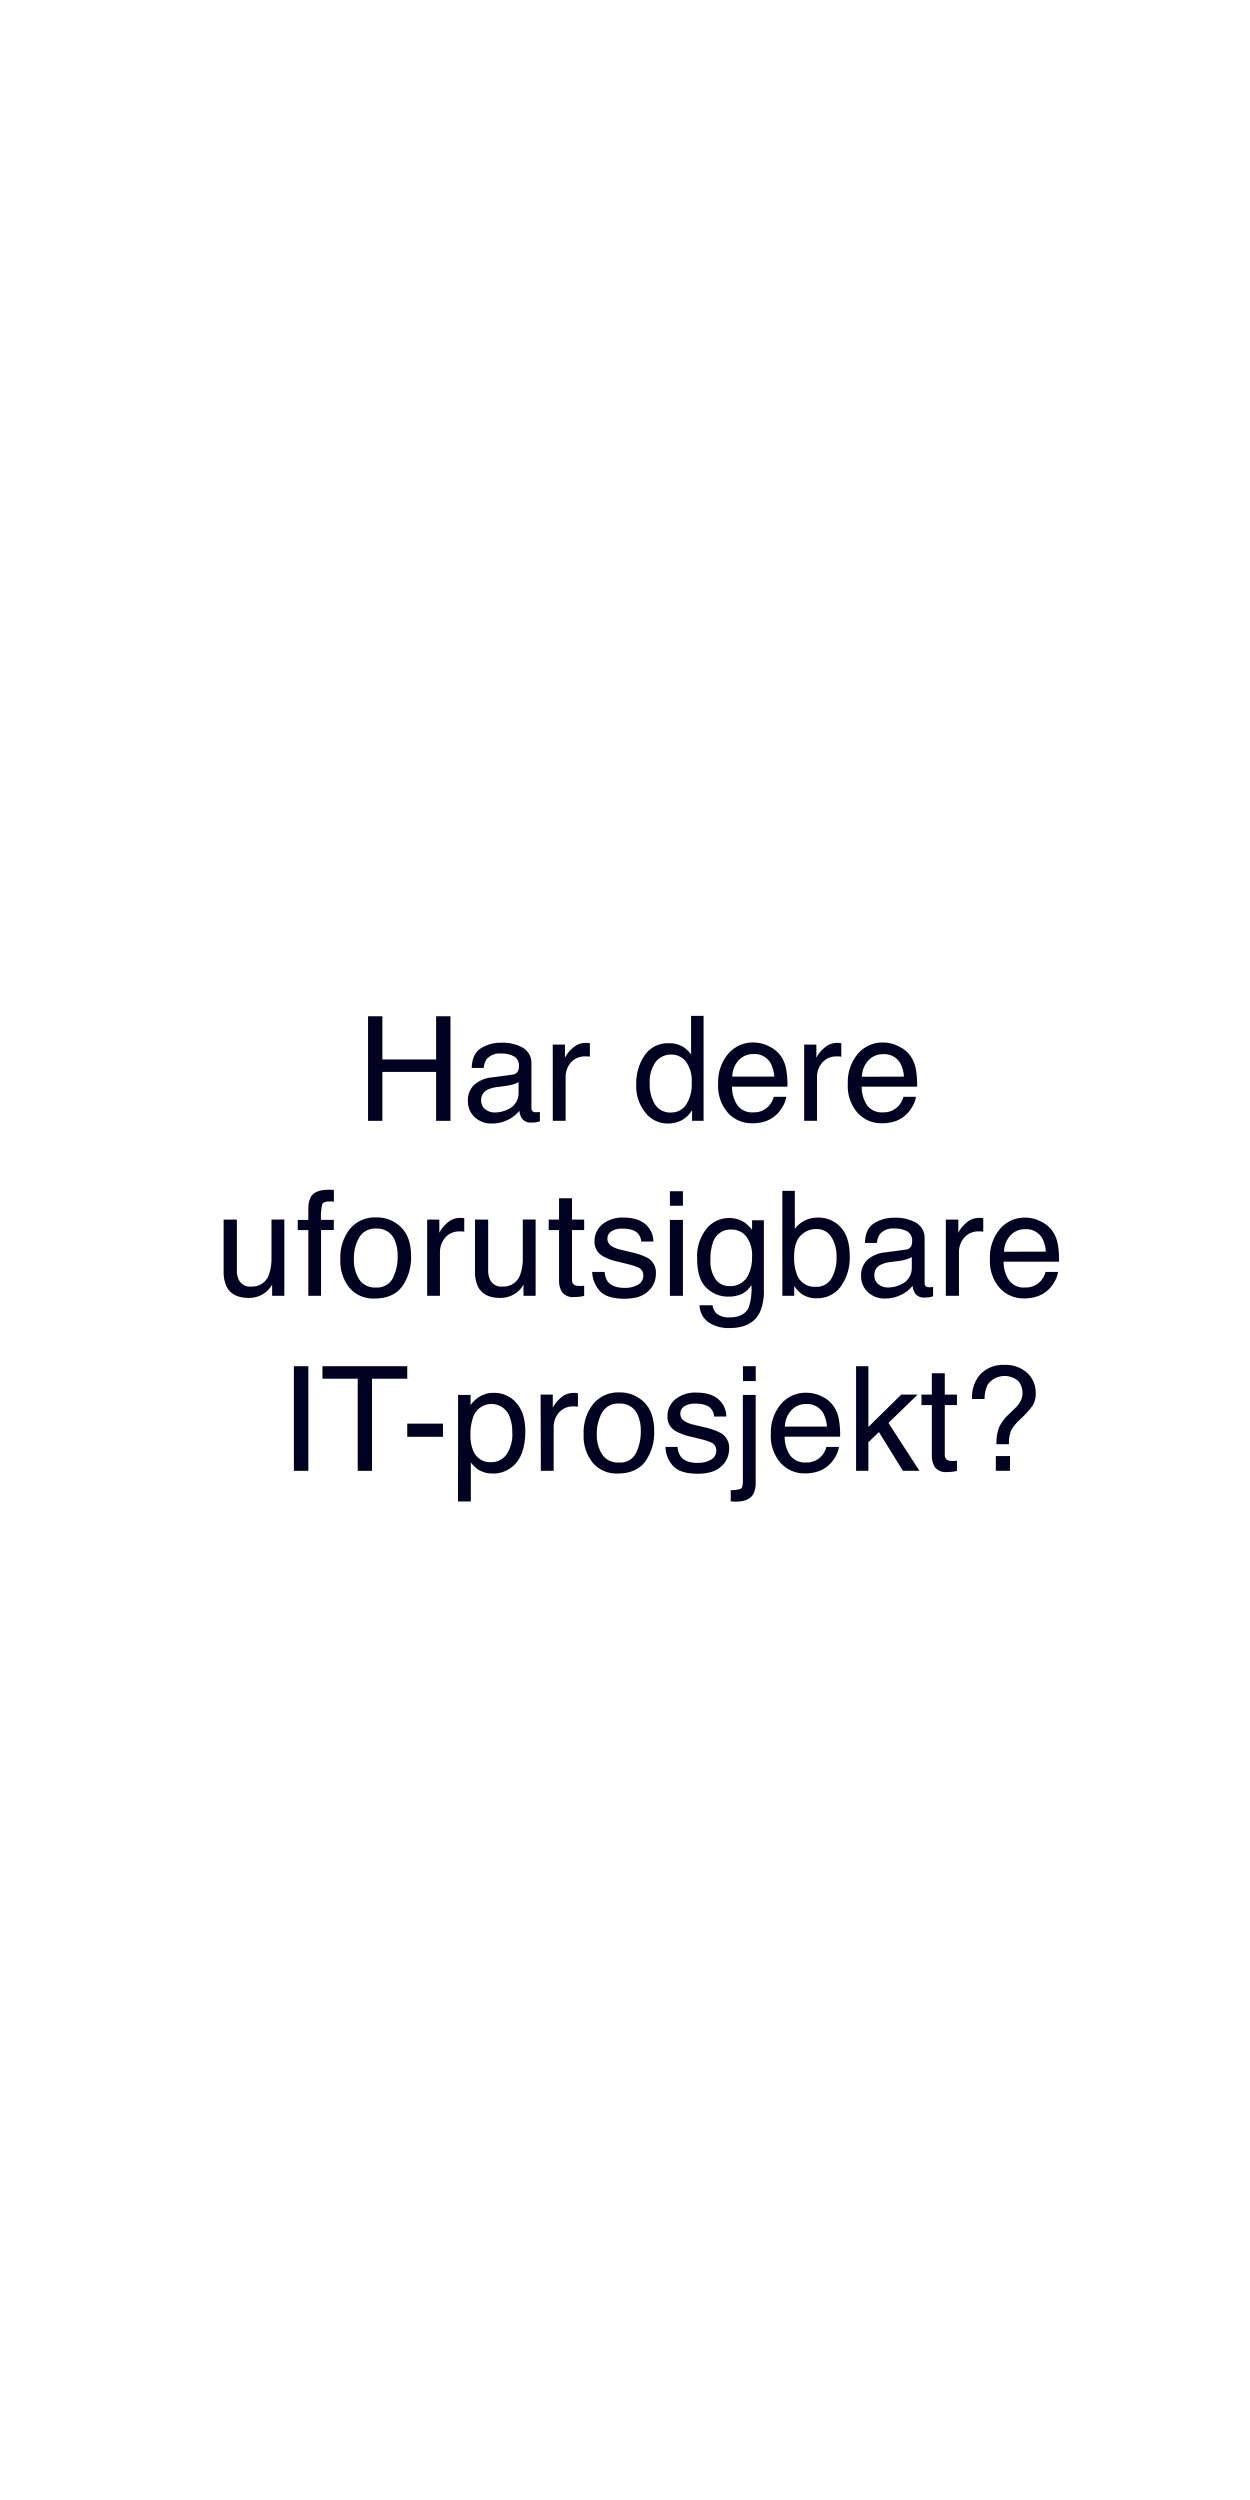
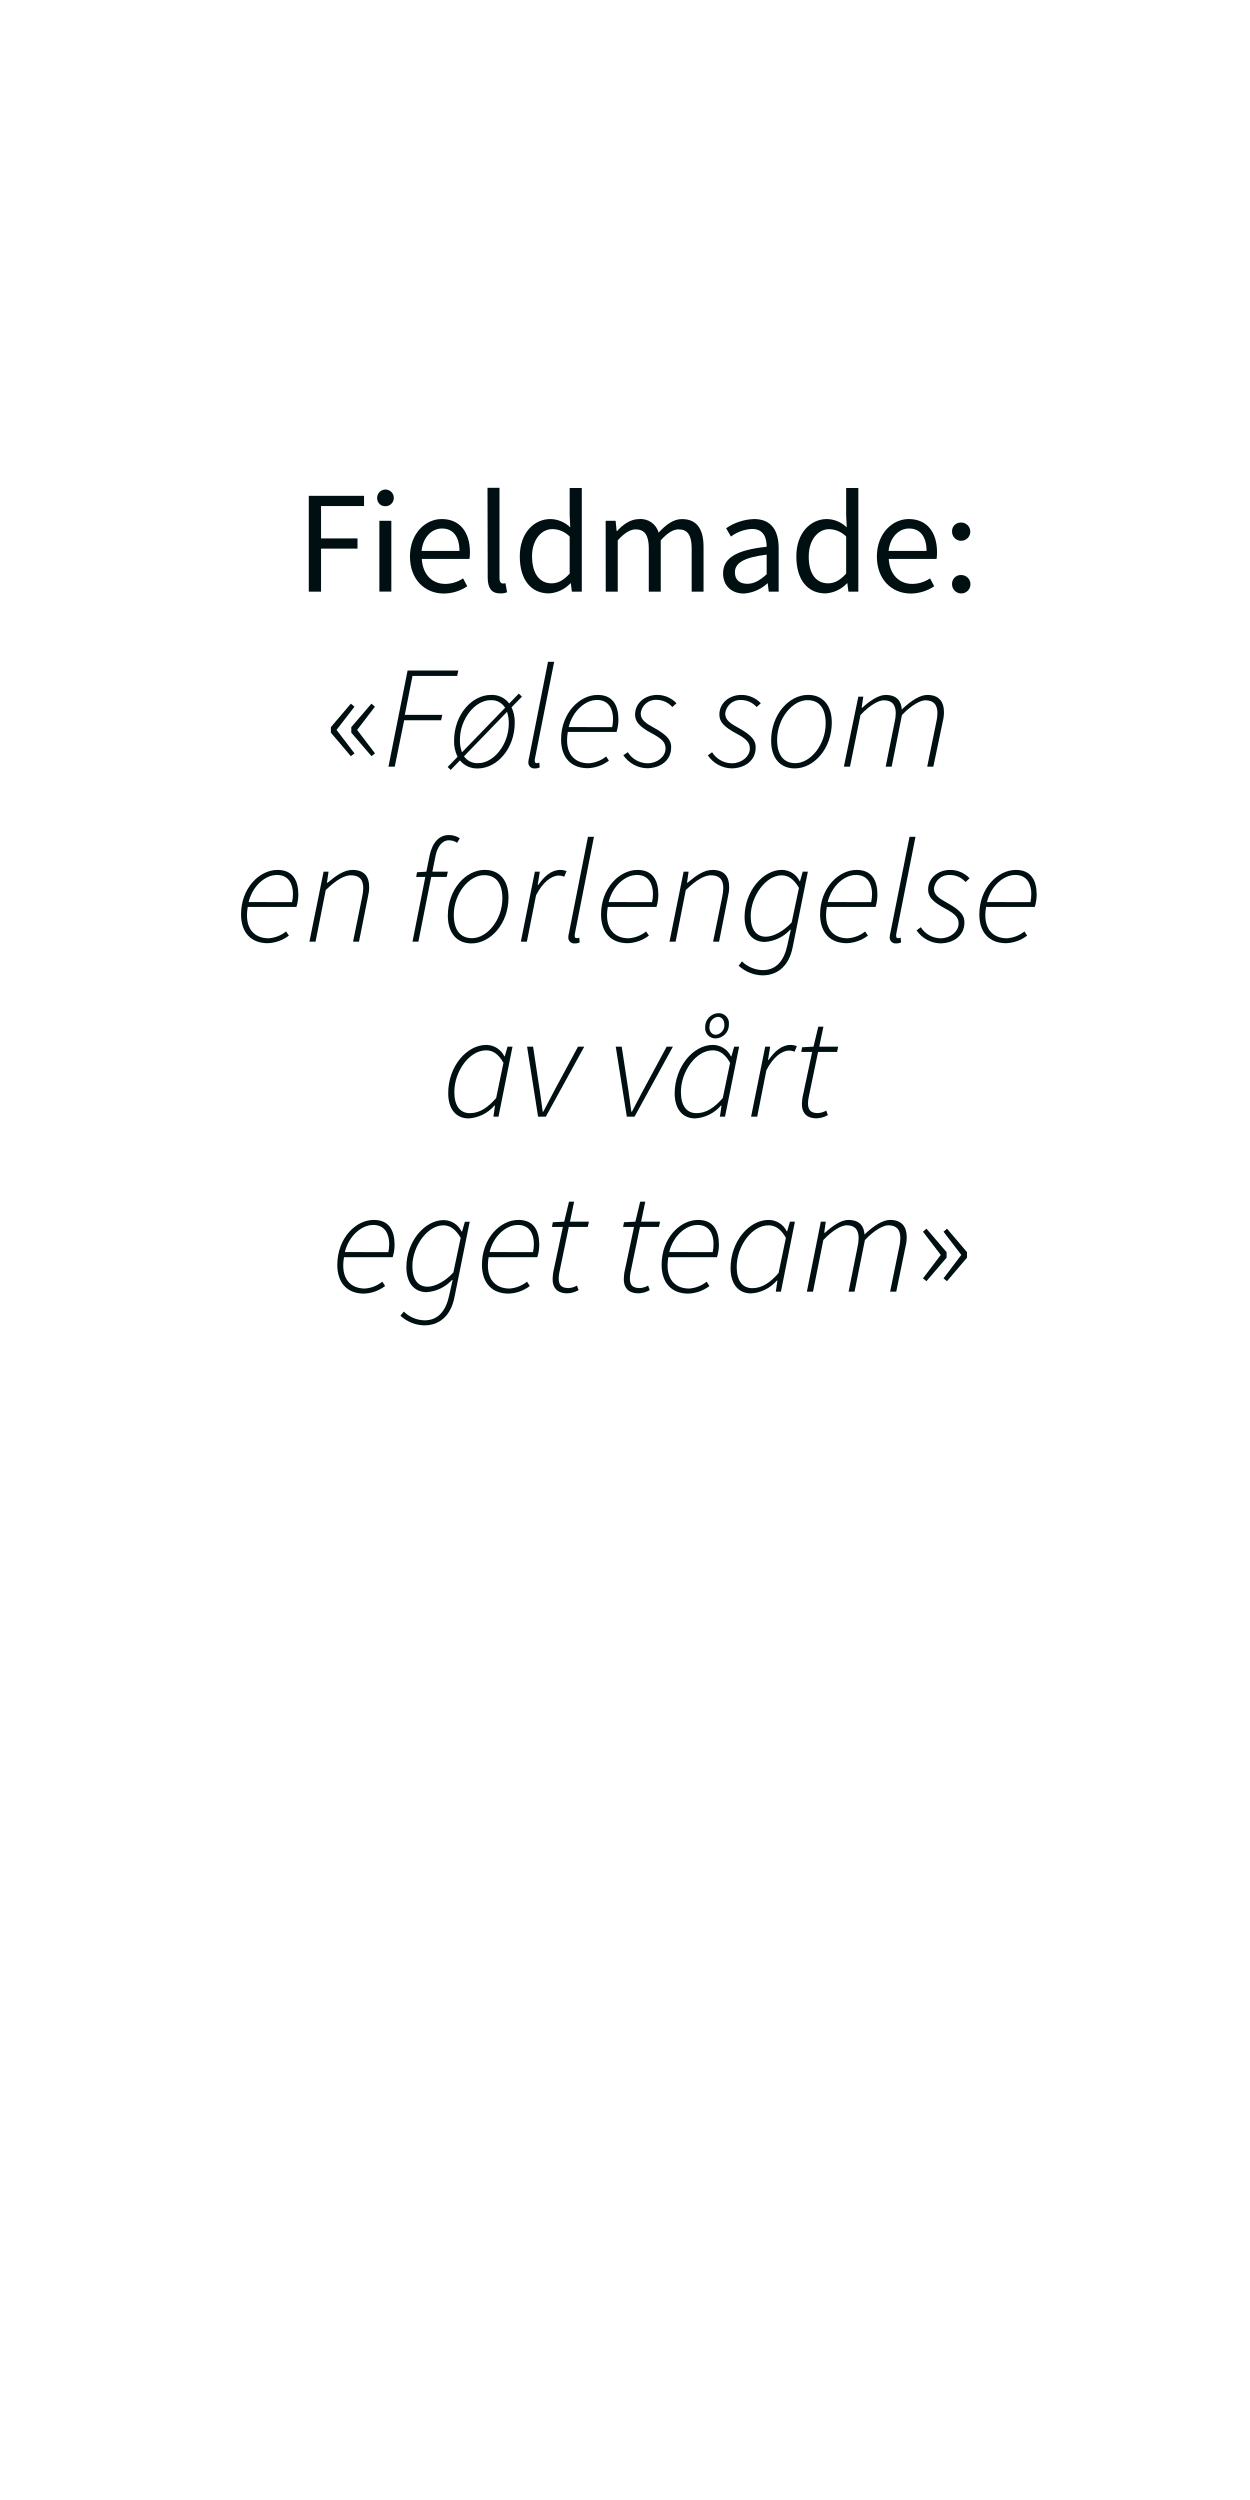
<svg xmlns="http://www.w3.org/2000/svg" id="Layer_1" data-name="Layer 1" viewBox="0 0 300 600">
  <defs>
-     <style>.cls-1{fill:#010121;}</style>
+     <style>.cls-1{fill:#001012;}</style>
  </defs>
-   <path class="cls-1" d="M88.33,243.9h3.44v10.37h12.9V243.9h3.44V269h-3.44V257.26H91.77V269H88.33Z" />
-   <path class="cls-1" d="M122.92,257.92a1.66,1.66,0,0,0,1.42-.88,2.7,2.7,0,0,0,.21-1.19,2.53,2.53,0,0,0-1.12-2.29,6,6,0,0,0-3.2-.71,4.05,4.05,0,0,0-3.41,1.31,4.2,4.2,0,0,0-.73,2.14h-2.88q.09-3.39,2.2-4.72a9,9,0,0,1,4.89-1.33,9.94,9.94,0,0,1,5.24,1.23,4.19,4.19,0,0,1,2,3.83v10.55a1.37,1.37,0,0,0,.19.77,1,1,0,0,0,.83.29l.46,0c.17,0,.36,0,.55-.08v2.28a8.81,8.81,0,0,1-1.09.25,7.17,7.17,0,0,1-1,.05,2.53,2.53,0,0,1-2.31-1.12,4.54,4.54,0,0,1-.53-1.7,7.67,7.67,0,0,1-2.7,2.14,8.37,8.37,0,0,1-3.88.91,5.79,5.79,0,0,1-4.16-1.55,5.15,5.15,0,0,1-1.61-3.87,5,5,0,0,1,1.59-3.94,7.54,7.54,0,0,1,4.17-1.72Zm-6.47,8.31a3.53,3.53,0,0,0,2.3.77,7.08,7.08,0,0,0,3.15-.75,4.22,4.22,0,0,0,2.56-4.08V259.7a5.32,5.32,0,0,1-1.45.6,12.41,12.41,0,0,1-1.74.34l-1.86.24a7.19,7.19,0,0,0-2.51.7,2.72,2.72,0,0,0-1.43,2.56A2.52,2.52,0,0,0,116.45,266.23Z" />
-   <path class="cls-1" d="M132.66,250.7h2.93v3.16a6.84,6.84,0,0,1,1.76-2.25,4.56,4.56,0,0,1,3.23-1.32h.29l.7.07v3.25a3.44,3.44,0,0,0-.51-.07l-.5,0A4.38,4.38,0,0,0,137,255a5.23,5.23,0,0,0-1.25,3.44V269h-3.08Z" />
-   <path class="cls-1" d="M164,251.26a8,8,0,0,1,1.86,1.8v-9.25h3V269h-2.77v-2.55a6.65,6.65,0,0,1-2.54,2.45,7.25,7.25,0,0,1-3.35.75,6.79,6.79,0,0,1-5.28-2.57,10.09,10.09,0,0,1-2.23-6.85,11.92,11.92,0,0,1,2-6.93,6.68,6.68,0,0,1,5.82-2.93A6.47,6.47,0,0,1,164,251.26ZM157.15,265a4.32,4.32,0,0,0,4,2,4.2,4.2,0,0,0,3.49-1.84,8.73,8.73,0,0,0,1.37-5.27,7.83,7.83,0,0,0-1.41-5.14,4.4,4.4,0,0,0-3.49-1.66,4.61,4.61,0,0,0-3.75,1.77,8.17,8.17,0,0,0-1.43,5.23A9.07,9.07,0,0,0,157.15,265Z" />
-   <path class="cls-1" d="M184.73,251.2a7,7,0,0,1,2.77,2.37,8.14,8.14,0,0,1,1.22,3.23,21.38,21.38,0,0,1,.27,4H175.68a8,8,0,0,0,1.3,4.48,4.36,4.36,0,0,0,3.79,1.69,4.84,4.84,0,0,0,3.81-1.6,5.38,5.38,0,0,0,1.13-2.14h3a6.34,6.34,0,0,1-.8,2.24,7.84,7.84,0,0,1-1.51,2,7.07,7.07,0,0,1-3.44,1.85,10.5,10.5,0,0,1-2.49.27,7.62,7.62,0,0,1-5.76-2.49,9.73,9.73,0,0,1-2.36-7,10.53,10.53,0,0,1,2.38-7.16,7.8,7.8,0,0,1,6.21-2.75A8.24,8.24,0,0,1,184.73,251.2Zm1.1,7.19a8,8,0,0,0-.86-3.2,4.44,4.44,0,0,0-4.19-2.22,4.63,4.63,0,0,0-3.53,1.53,5.8,5.8,0,0,0-1.5,3.89Z" />
-   <path class="cls-1" d="M193,250.7h2.93v3.16a6.7,6.7,0,0,1,1.76-2.25,4.56,4.56,0,0,1,3.23-1.32h.29l.7.07v3.25a3.44,3.44,0,0,0-.51-.07l-.5,0a4.38,4.38,0,0,0-3.57,1.5,5.17,5.17,0,0,0-1.25,3.44V269H193Z" />
-   <path class="cls-1" d="M215.85,251.2a7,7,0,0,1,2.77,2.37,8.14,8.14,0,0,1,1.22,3.23,21.38,21.38,0,0,1,.27,4H206.8a8,8,0,0,0,1.3,4.48,4.36,4.36,0,0,0,3.79,1.69,4.84,4.84,0,0,0,3.81-1.6,5.38,5.38,0,0,0,1.13-2.14h3a6.34,6.34,0,0,1-.8,2.24,7.84,7.84,0,0,1-1.51,2,7.07,7.07,0,0,1-3.44,1.85,10.44,10.44,0,0,1-2.49.27,7.64,7.64,0,0,1-5.76-2.49,9.73,9.73,0,0,1-2.36-7,10.53,10.53,0,0,1,2.38-7.16,7.8,7.8,0,0,1,6.21-2.75A8.24,8.24,0,0,1,215.85,251.2Zm1.1,7.19a8,8,0,0,0-.86-3.2A4.44,4.44,0,0,0,211.9,253a4.6,4.6,0,0,0-3.52,1.53,5.76,5.76,0,0,0-1.51,3.89Z" />
-   <path class="cls-1" d="M56.85,292.7v12.15a5.25,5.25,0,0,0,.44,2.29,3,3,0,0,0,3,1.64,4.22,4.22,0,0,0,4.26-2.87,11.74,11.74,0,0,0,.61-4.22v-9h3.08V311H65.31l0-2.7a6.13,6.13,0,0,1-1.46,1.76,6.33,6.33,0,0,1-4.19,1.44c-2.57,0-4.31-.88-5.24-2.62a7.93,7.93,0,0,1-.75-3.74V292.7Z" />
-   <path class="cls-1" d="M74.68,287.11c.72-1.05,2.1-1.57,4.15-1.57h.6l.7.05v2.81l-.7-.05H79c-.94,0-1.51.24-1.69.72a14.39,14.39,0,0,0-.28,3.7h3.08v2.43H77.05V311H74V295.21H71.46v-2.43H74v-2.87A5.51,5.51,0,0,1,74.68,287.11Z" />
-   <path class="cls-1" d="M96.23,294.52c1.62,1.57,2.43,3.89,2.43,6.94a12,12,0,0,1-2.14,7.3q-2.14,2.89-6.64,2.89a7.49,7.49,0,0,1-6-2.55,10.15,10.15,0,0,1-2.2-6.86A11,11,0,0,1,84,294.9a7.8,7.8,0,0,1,6.25-2.73A8.21,8.21,0,0,1,96.23,294.52Zm-1.91,12.17a11.61,11.61,0,0,0,1.12-5.15,9.22,9.22,0,0,0-.81-4.16,4.55,4.55,0,0,0-4.43-2.53,4.35,4.35,0,0,0-4,2.15,10,10,0,0,0-1.27,5.19,8.66,8.66,0,0,0,1.27,4.86,4.43,4.43,0,0,0,4,1.95A4.19,4.19,0,0,0,94.32,306.69Z" />
-   <path class="cls-1" d="M102.52,292.7h2.92v3.16a7,7,0,0,1,1.76-2.25,4.56,4.56,0,0,1,3.23-1.32h.29l.7.07v3.25a3.32,3.32,0,0,0-.5-.07l-.51,0a4.38,4.38,0,0,0-3.57,1.5,5.23,5.23,0,0,0-1.25,3.44V311h-3.07Z" />
-   <path class="cls-1" d="M117.16,292.7v12.15a5.25,5.25,0,0,0,.44,2.29,3,3,0,0,0,3,1.64,4.22,4.22,0,0,0,4.26-2.87,11.74,11.74,0,0,0,.61-4.22v-9h3.08V311h-2.91l0-2.7a6.13,6.13,0,0,1-1.46,1.76,6.34,6.34,0,0,1-4.2,1.44c-2.55,0-4.3-.88-5.23-2.62a7.93,7.93,0,0,1-.75-3.74V292.7Z" />
-   <path class="cls-1" d="M134.17,287.59h3.11v5.11h2.92v2.51h-2.92v11.94a1.3,1.3,0,0,0,.65,1.29,2.83,2.83,0,0,0,1.19.19l.48,0a4.83,4.83,0,0,0,.6-.05V311a6.49,6.49,0,0,1-1.1.22,9.64,9.64,0,0,1-1.24.07,3.34,3.34,0,0,1-2.92-1.1,4.86,4.86,0,0,1-.77-2.86V295.21h-2.48V292.7h2.48Z" />
-   <path class="cls-1" d="M145.11,305.26a4.42,4.42,0,0,0,.78,2.36c.79,1,2.16,1.48,4.12,1.48a6.15,6.15,0,0,0,3.07-.74,2.46,2.46,0,0,0,1.32-2.3,2,2,0,0,0-1.06-1.79,13.17,13.17,0,0,0-2.67-.88l-2.49-.61a12.24,12.24,0,0,1-3.5-1.3,3.86,3.86,0,0,1-2-3.45,5.26,5.26,0,0,1,1.9-4.21,7.62,7.62,0,0,1,5.1-1.6c2.79,0,4.81.81,6,2.43a5.19,5.19,0,0,1,1.13,3.31h-2.91a3.46,3.46,0,0,0-.75-1.89c-.72-.8-2-1.2-3.76-1.2a4.6,4.6,0,0,0-2.7.66,2.05,2.05,0,0,0-.92,1.76,2.13,2.13,0,0,0,1.21,1.9,6.83,6.83,0,0,0,2.05.75l2.07.5a16.22,16.22,0,0,1,4.53,1.55,4.12,4.12,0,0,1,1.79,3.71,5.61,5.61,0,0,1-1.87,4.22q-1.87,1.79-5.72,1.78-4.14,0-5.86-1.85a7,7,0,0,1-1.84-4.59Z" />
-   <path class="cls-1" d="M160.78,285.9h3.12v3.48h-3.12Zm0,6.88h3.12V311h-3.12Z" />
-   <path class="cls-1" d="M178.73,293.43a8.45,8.45,0,0,1,1.77,1.74v-2.3h2.83v16.64a12.36,12.36,0,0,1-1,5.51q-1.91,3.72-7.2,3.72a8.84,8.84,0,0,1-5-1.32,5.19,5.19,0,0,1-2.25-4.15H171a3.51,3.51,0,0,0,.88,1.9,4.53,4.53,0,0,0,3.27,1c2.34,0,3.88-.84,4.6-2.5a14.21,14.21,0,0,0,.6-5.25,6,6,0,0,1-2.21,2.09,7.47,7.47,0,0,1-3.43.68,7.27,7.27,0,0,1-5.18-2.11q-2.22-2.1-2.22-7a10.58,10.58,0,0,1,2.24-7.18,6.9,6.9,0,0,1,5.4-2.58A6.7,6.7,0,0,1,178.73,293.43Zm.37,3.3a4.46,4.46,0,0,0-3.55-1.64,4.38,4.38,0,0,0-4.42,3,12,12,0,0,0-.63,4.26,7.57,7.57,0,0,0,1.25,4.7,4,4,0,0,0,3.36,1.62,4.72,4.72,0,0,0,4.64-3,9.67,9.67,0,0,0,.75-4A7.64,7.64,0,0,0,179.1,296.73Z" />
-   <path class="cls-1" d="M187.76,285.81h3v9.11a6.73,6.73,0,0,1,5.48-2.7,7.15,7.15,0,0,1,5.56,2.35q2.15,2.34,2.14,6.93a11.89,11.89,0,0,1-2.11,7.21,6.87,6.87,0,0,1-5.85,2.87,6,6,0,0,1-3.54-1,8.44,8.44,0,0,1-1.83-1.91V311h-2.84Zm11.76,21.07a9.71,9.71,0,0,0,1.25-5.23,8.54,8.54,0,0,0-1.25-4.78,4.09,4.09,0,0,0-3.66-1.9,5.12,5.12,0,0,0-3.69,1.55q-1.59,1.56-1.59,5.13a11.41,11.41,0,0,0,.65,4.19,4.5,4.5,0,0,0,4.55,3A4.12,4.12,0,0,0,199.52,306.88Z" />
-   <path class="cls-1" d="M217.29,299.92a1.66,1.66,0,0,0,1.42-.88,2.7,2.7,0,0,0,.21-1.19,2.53,2.53,0,0,0-1.12-2.29,6,6,0,0,0-3.2-.71,4.05,4.05,0,0,0-3.41,1.31,4.2,4.2,0,0,0-.73,2.14h-2.87q.07-3.39,2.19-4.72a9,9,0,0,1,4.89-1.33,9.94,9.94,0,0,1,5.24,1.23,4.19,4.19,0,0,1,2,3.83v10.55a1.37,1.37,0,0,0,.19.77,1,1,0,0,0,.83.29l.46,0c.17,0,.36,0,.55-.08v2.28a8.81,8.81,0,0,1-1.09.25,7.17,7.17,0,0,1-1,.05,2.53,2.53,0,0,1-2.31-1.12,4.54,4.54,0,0,1-.53-1.7,7.67,7.67,0,0,1-2.7,2.14,8.36,8.36,0,0,1-3.87.91,5.8,5.8,0,0,1-4.17-1.55,5.15,5.15,0,0,1-1.61-3.86,5,5,0,0,1,1.59-3.95,7.54,7.54,0,0,1,4.17-1.72Zm-6.47,8.31a3.53,3.53,0,0,0,2.3.77,7,7,0,0,0,3.15-.75,4.22,4.22,0,0,0,2.56-4.08V301.7a5.19,5.19,0,0,1-1.45.6,12.41,12.41,0,0,1-1.74.34l-1.86.24a7.19,7.19,0,0,0-2.51.7,2.71,2.71,0,0,0-1.43,2.56A2.52,2.52,0,0,0,210.82,308.23Z" />
-   <path class="cls-1" d="M227,292.7H230v3.16a6.84,6.84,0,0,1,1.76-2.25,4.56,4.56,0,0,1,3.23-1.32h.29l.7.07v3.25a3.44,3.44,0,0,0-.51-.07l-.5,0a4.38,4.38,0,0,0-3.57,1.5,5.23,5.23,0,0,0-1.25,3.44V311H227Z" />
-   <path class="cls-1" d="M249.91,293.2a7,7,0,0,1,2.77,2.37,8.14,8.14,0,0,1,1.22,3.23,21.38,21.38,0,0,1,.27,4H240.86a7.88,7.88,0,0,0,1.31,4.48A4.33,4.33,0,0,0,246,309a4.84,4.84,0,0,0,3.81-1.6,5.38,5.38,0,0,0,1.13-2.14h3a6.34,6.34,0,0,1-.8,2.24,8,8,0,0,1-1.5,2,7.15,7.15,0,0,1-3.45,1.85,10.44,10.44,0,0,1-2.49.27,7.65,7.65,0,0,1-5.76-2.49,9.73,9.73,0,0,1-2.36-7,10.53,10.53,0,0,1,2.38-7.16,7.8,7.8,0,0,1,6.22-2.75A8.23,8.23,0,0,1,249.91,293.2Zm1.1,7.19a8,8,0,0,0-.86-3.2A4.43,4.43,0,0,0,246,295a4.6,4.6,0,0,0-3.52,1.53,5.76,5.76,0,0,0-1.51,3.89Z" />
-   <path class="cls-1" d="M70.53,327.89H74V353H70.53Z" />
-   <path class="cls-1" d="M97.74,327.89v3H89.28V353H85.85V330.89H77.39v-3Z" />
-   <path class="cls-1" d="M97.74,341.67h8.58v3.16H97.74Z" />
-   <path class="cls-1" d="M109.94,334.78h3v2.43a7.47,7.47,0,0,1,2-1.93,6.47,6.47,0,0,1,3.67-1,6.89,6.89,0,0,1,5.29,2.39q2.17,2.39,2.18,6.81,0,6-3.14,8.54a7.13,7.13,0,0,1-4.63,1.63,6.36,6.36,0,0,1-3.49-.91A8.09,8.09,0,0,1,113,351v9.35h-3.08Zm11.58,14.35a8.58,8.58,0,0,0,1.43-5.39,9.89,9.89,0,0,0-.64-3.76,4.65,4.65,0,0,0-8.78.17,12.68,12.68,0,0,0-.63,4.34,9.29,9.29,0,0,0,.63,3.61,4.38,4.38,0,0,0,4.39,2.83A4.43,4.43,0,0,0,121.52,349.13Z" />
-   <path class="cls-1" d="M129.75,334.7h2.92v3.16a7,7,0,0,1,1.76-2.25,4.58,4.58,0,0,1,3.23-1.32H138l.7.07v3.25a3.32,3.32,0,0,0-.5-.07l-.5,0a4.41,4.41,0,0,0-3.58,1.5,5.22,5.22,0,0,0-1.24,3.44V353h-3.08Z" />
-   <path class="cls-1" d="M154.58,336.52c1.62,1.57,2.43,3.89,2.43,6.94a12,12,0,0,1-2.14,7.3q-2.15,2.89-6.64,2.89a7.46,7.46,0,0,1-5.95-2.55,10.15,10.15,0,0,1-2.21-6.86,11,11,0,0,1,2.33-7.34,7.78,7.78,0,0,1,6.24-2.73A8.21,8.21,0,0,1,154.58,336.52Zm-1.91,12.17a11.61,11.61,0,0,0,1.12-5.15,9.22,9.22,0,0,0-.81-4.16,4.54,4.54,0,0,0-4.42-2.53A4.37,4.37,0,0,0,144.5,339a10.11,10.11,0,0,0-1.27,5.19,8.74,8.74,0,0,0,1.27,4.86,4.46,4.46,0,0,0,4,1.95A4.19,4.19,0,0,0,152.67,348.69Z" />
-   <path class="cls-1" d="M162.61,347.26a4.51,4.51,0,0,0,.79,2.36c.79,1,2.16,1.48,4.11,1.48a6.09,6.09,0,0,0,3.07-.74,2.46,2.46,0,0,0,1.33-2.3,2,2,0,0,0-1.06-1.79,13.17,13.17,0,0,0-2.67-.88l-2.49-.61a12.45,12.45,0,0,1-3.51-1.3,3.87,3.87,0,0,1-2-3.45,5.26,5.26,0,0,1,1.9-4.21,7.62,7.62,0,0,1,5.1-1.6c2.79,0,4.81.81,6,2.42a5.3,5.3,0,0,1,1.13,3.32h-2.91a3.54,3.54,0,0,0-.75-1.89c-.72-.8-2-1.2-3.76-1.2a4.6,4.6,0,0,0-2.7.66,2.05,2.05,0,0,0-.92,1.76,2.14,2.14,0,0,0,1.2,1.9,7,7,0,0,0,2.06.75l2.07.5a16.22,16.22,0,0,1,4.53,1.55A4.14,4.14,0,0,1,175,347.7a5.61,5.61,0,0,1-1.87,4.22c-1.26,1.19-3.16,1.78-5.72,1.78q-4.14,0-5.86-1.85a7,7,0,0,1-1.84-4.59Z" />
-   <path class="cls-1" d="M175.38,357.63a6,6,0,0,0,2.49-.37c.28-.2.42-.82.42-1.87V334.78h3.07v20.94a5.55,5.55,0,0,1-.65,3c-.72,1.11-2.08,1.67-4.08,1.67h-.47l-.78-.07Zm6-26.18h-3.07v-3.56h3.07Z" />
-   <path class="cls-1" d="M197.37,335.2a6.89,6.89,0,0,1,2.76,2.37,8.15,8.15,0,0,1,1.23,3.23,21.38,21.38,0,0,1,.27,4H188.32a7.88,7.88,0,0,0,1.3,4.48A4.36,4.36,0,0,0,193.4,351a4.85,4.85,0,0,0,3.82-1.6,5.38,5.38,0,0,0,1.13-2.14h3a6.3,6.3,0,0,1-.79,2.24,7.84,7.84,0,0,1-1.51,2,7.07,7.07,0,0,1-3.44,1.85,10.55,10.55,0,0,1-2.49.27,7.62,7.62,0,0,1-5.76-2.49,9.69,9.69,0,0,1-2.36-7A10.53,10.53,0,0,1,187.4,337a7.78,7.78,0,0,1,6.21-2.75A8.3,8.3,0,0,1,197.37,335.2Zm1.1,7.19a8,8,0,0,0-.87-3.2,4.41,4.41,0,0,0-4.18-2.22,4.63,4.63,0,0,0-3.53,1.53,5.81,5.81,0,0,0-1.51,3.89Z" />
-   <path class="cls-1" d="M205.46,327.89h2.95v14.58l7.89-7.77h3.93l-7,6.8,7.43,11.5H216.7l-5.76-9.31-2.53,2.44V353h-2.95Z" />
-   <path class="cls-1" d="M223.64,329.59h3.11v5.11h2.92v2.51h-2.92v11.94a1.31,1.31,0,0,0,.65,1.29,2.85,2.85,0,0,0,1.2.19l.48,0a4.54,4.54,0,0,0,.59-.05V353a6.49,6.49,0,0,1-1.1.22,9.54,9.54,0,0,1-1.24.07,3.35,3.35,0,0,1-2.92-1.1,4.93,4.93,0,0,1-.77-2.86V337.21h-2.48V334.7h2.48Z" />
-   <path class="cls-1" d="M235.27,329.82a7.57,7.57,0,0,1,5.8-2.25,7.68,7.68,0,0,1,5.46,1.92,6.47,6.47,0,0,1,2.05,4.92,5.26,5.26,0,0,1-.75,2.94,22.64,22.64,0,0,1-3,3.31,9.93,9.93,0,0,0-2.19,2.69,8.29,8.29,0,0,0-.5,3.26h-3a11,11,0,0,1,.58-3.94,10.41,10.41,0,0,1,2.58-3.43l1.4-1.35a5.66,5.66,0,0,0,1-1.21,4.25,4.25,0,0,0,.71-2.31,4.42,4.42,0,0,0-1-2.9,5,5,0,0,0-7.4.89,8.05,8.05,0,0,0-.72,3.4h-3A8.3,8.3,0,0,1,235.27,329.82ZM239,349.45h3.4V353H239Z" />
+   <path class="cls-1" d="M74.11,119H87.37v2.45H77.05v7.77H85.8v2.45H77.05V142H74.11Z" />
+   <path class="cls-1" d="M90.52,119.63a2,2,0,1,1,2,1.86A1.89,1.89,0,0,1,90.52,119.63Zm.53,5.36h2.87v17H91.05Z" />
+   <path class="cls-1" d="M106,124.57c4.34,0,6.79,3.11,6.79,8a10.06,10.06,0,0,1-.11,1.57H101.23c.21,3.68,2.42,6,5.67,6a7.74,7.74,0,0,0,4.24-1.33l1,1.89a10.17,10.17,0,0,1-5.6,1.75c-4.55,0-8.15-3.33-8.15-8.89S102.14,124.57,106,124.57Zm4.27,7.66c0-3.46-1.54-5.39-4.2-5.39-2.38,0-4.55,2-4.9,5.39Z" />
+   <path class="cls-1" d="M117,117.08h2.88v21.7c0,.91.38,1.26.8,1.26a2.37,2.37,0,0,0,.63-.07l.39,2.17a4,4,0,0,1-1.65.28c-2.17,0-3-1.37-3-3.85Z" />
+   <path class="cls-1" d="M132.1,124.57a7,7,0,0,1,4.76,2l-.14-2.91v-6.54h2.91V142h-2.38l-.25-2h-.1a7.66,7.66,0,0,1-5.15,2.42c-4.27,0-7-3.22-7-8.89S128.21,124.57,132.1,124.57Zm.28,15.43c1.58,0,2.94-.77,4.34-2.34v-8.89a5.9,5.9,0,0,0-4.13-1.79c-2.73,0-4.9,2.63-4.9,6.51C127.69,137.55,129.41,140,132.38,140Z" />
+   <path class="cls-1" d="M145.36,125h2.39l.24,2.45h.1c1.48-1.61,3.26-2.87,5.29-2.87a4.46,4.46,0,0,1,4.69,3.25c1.79-1.92,3.54-3.25,5.6-3.25,3.5,0,5.18,2.31,5.18,6.65V142H166V131.6c0-3.18-1-4.55-3.15-4.55-1.33,0-2.69.88-4.27,2.63V142h-2.87V131.6c0-3.18-1-4.55-3.18-4.55-1.26,0-2.7.88-4.27,2.63V142h-2.88Z" />
+   <path class="cls-1" d="M184,131.22c0-2.17-.73-4.27-3.5-4.27a9.15,9.15,0,0,0-5.07,1.82l-1.16-2a12.7,12.7,0,0,1,6.69-2.2c4.17,0,5.92,2.76,5.92,7V142H184.5l-.25-2h-.07a9.24,9.24,0,0,1-5.64,2.45c-2.87,0-5-1.79-5-4.83C173.54,133.88,176.76,132,184,131.22Zm-4.65,8.89c1.65,0,3-.81,4.65-2.28v-4.72c-5.7.7-7.62,2.1-7.62,4.27C176.38,139.3,177.67,140.11,179.35,140.11Z" />
+   <path class="cls-1" d="M198.46,124.57a7,7,0,0,1,4.76,2l-.14-2.91v-6.54H206V142h-2.38l-.25-2h-.1a7.68,7.68,0,0,1-5.15,2.42c-4.27,0-7-3.22-7-8.89S194.57,124.57,198.46,124.57Zm.28,15.43c1.58,0,2.94-.77,4.34-2.34v-8.89A5.9,5.9,0,0,0,199,127c-2.73,0-4.9,2.63-4.9,6.51C194.05,137.55,195.76,140,198.74,140Z" />
+   <path class="cls-1" d="M218.09,124.57c4.35,0,6.8,3.11,6.8,8a10.06,10.06,0,0,1-.11,1.57H213.3c.21,3.68,2.41,6,5.67,6a7.74,7.74,0,0,0,4.24-1.33l1,1.89a10.17,10.17,0,0,1-5.6,1.75c-4.55,0-8.16-3.33-8.16-8.89S214.21,124.57,218.09,124.57Zm4.28,7.66c0-3.46-1.54-5.39-4.2-5.39-2.39,0-4.56,2-4.91,5.39Z" />
+   <path class="cls-1" d="M230.59,125.41a2.19,2.19,0,1,1-2.1,2.2A2.07,2.07,0,0,1,230.59,125.41Zm0,12.6a2.21,2.21,0,1,1-2.1,2.24A2.11,2.11,0,0,1,230.59,138Z" />
+   <path class="cls-1" d="M79.41,175.84v-1.33l4.79-5.63.88.73-4.31,5.57,4.31,5.63-.88.67Zm4.9,0v-1.33l4.83-5.63.84.73-4.27,5.57L90,180.81l-.84.67Z" />
+   <path class="cls-1" d="M97.82,160.93H110l-.28,1.3H99l-1.85,9.34h9l-.28,1.3H97L94.74,184H93.23Z" />
+   <path class="cls-1" d="M122.77,169.75a8.28,8.28,0,0,1,.77,3.68c0,6.3-4.3,11-8.89,11a5.28,5.28,0,0,1-4.27-1.93l-2.2,2.28-.74-.7,2.38-2.45a8,8,0,0,1-.84-3.85c0-6.3,4.31-11,8.86-11a5.15,5.15,0,0,1,4.37,2.06l2.31-2.38.74.74Zm-1.54.11a3.85,3.85,0,0,0-3.5-1.82c-3.67,0-7.35,4.44-7.35,9.52a8.19,8.19,0,0,0,.49,3Zm-9.87,11.65a3.86,3.86,0,0,0,3.4,1.65c3.71,0,7.35-4.45,7.35-9.52a8.38,8.38,0,0,0-.42-2.8Z" />
+   <path class="cls-1" d="M131.52,158.83H133l-4.59,23.1a3.21,3.21,0,0,0-.07.7c0,.32.14.53.49.53a1.24,1.24,0,0,0,.6-.14l.1,1.15a2.41,2.41,0,0,1-1.19.25,1.4,1.4,0,0,1-1.54-1.5,4.63,4.63,0,0,1,.18-1.09Z" />
+   <path class="cls-1" d="M143.42,166.78c3.64,0,5,2.48,5,5.95a10.2,10.2,0,0,1-.45,2.94H136.28c-.91,5.28,1.68,7.52,5,7.52a7.51,7.51,0,0,0,4.2-1.64l.66,1a8.9,8.9,0,0,1-5.07,1.82c-3.89,0-6.41-2.42-6.41-6.93C134.67,171.12,139.12,166.78,143.42,166.78Zm3.5,7.73a9.13,9.13,0,0,0,.21-2c0-2.28-1-4.52-3.85-4.52s-5.88,2.7-6.79,6.51Z" />
+   <path class="cls-1" d="M150.67,180.53a5.64,5.64,0,0,0,4.76,2.66c2.31,0,4.3-1.61,4.3-3.53,0-1.33-.59-2.21-3.22-3.61-3-1.61-4.09-2.8-4.09-4.55,0-2.83,2.45-4.72,5.28-4.72a6.33,6.33,0,0,1,4.66,2l-1,.91a5,5,0,0,0-3.74-1.72,3.62,3.62,0,0,0-3.85,3.29c0,1.61,1.47,2.45,3.11,3.36,3.64,2,4.2,3.26,4.2,4.76,0,3.08-2.52,5-5.88,5a7.12,7.12,0,0,1-5.6-3.12Z" />
+   <path class="cls-1" d="M170.9,180.53a5.64,5.64,0,0,0,4.76,2.66c2.31,0,4.3-1.61,4.3-3.53,0-1.33-.59-2.21-3.22-3.61-3-1.61-4.09-2.8-4.09-4.55,0-2.83,2.45-4.72,5.28-4.72a6.33,6.33,0,0,1,4.66,2l-1,.91A5,5,0,0,0,177.9,168a3.62,3.62,0,0,0-3.85,3.29c0,1.61,1.47,2.45,3.11,3.36,3.64,2,4.2,3.26,4.2,4.76,0,3.08-2.52,5-5.88,5a7.12,7.12,0,0,1-5.6-3.12Z" />
+   <path class="cls-1" d="M185.07,177.77c0-6.3,4.31-11,8.86-11,3.46,0,5.7,2.41,5.7,6.65,0,6.26-4.3,11-8.89,11C187.31,184.42,185.07,182,185.07,177.77Zm1.44-.21c0,3.64,1.57,5.6,4.37,5.6,3.61,0,7.28-4.38,7.28-9.56,0-3.64-1.57-5.56-4.34-5.56C190.22,168,186.51,172.41,186.51,177.56Z" />
+   <path class="cls-1" d="M206,167.2h1.19l-.39,2.66h.14c1.89-1.75,4-3.08,5.6-3.08,2.8,0,3.78,1.61,3.89,3.5,2.31-2.24,4.48-3.5,6.12-3.5,2.8,0,4,1.64,4,4.09a9.2,9.2,0,0,1-.28,2.28L224,184h-1.47l2.17-10.64a9.7,9.7,0,0,0,.28-2.17c0-2.07-.88-3.12-2.91-3.12-1.08,0-3.25,1.05-5.6,3.54L214,184h-1.44l2.14-10.64a9.7,9.7,0,0,0,.28-2.17c0-2.07-.88-3.12-2.91-3.12-1.08,0-3.25,1.05-5.56,3.54L204,184h-1.47Z" />
+   <path class="cls-1" d="M66.6,208.78c3.64,0,5,2.48,5,5.95a10.16,10.16,0,0,1-.46,2.94H59.46c-.91,5.28,1.68,7.52,5,7.52a7.49,7.49,0,0,0,4.2-1.64l.67,1a8.94,8.94,0,0,1-5.08,1.82c-3.88,0-6.4-2.42-6.4-6.93C57.85,213.12,62.29,208.78,66.6,208.78Zm3.5,7.73a9.13,9.13,0,0,0,.21-2c0-2.28-1-4.52-3.85-4.52s-5.88,2.7-6.79,6.51Z" />
+   <path class="cls-1" d="M77.66,209.2h1.19l-.39,2.66h.14c2.07-1.75,4-3.08,6-3.08,2.87,0,4,1.64,4,4.09a9.2,9.2,0,0,1-.28,2.28L86.16,226H84.73l2.17-10.64a12.83,12.83,0,0,0,.28-2.17c0-2.07-.88-3.12-3-3.12-1.47,0-3.43,1.05-6,3.54L75.73,226H74.26Z" />
+   <path class="cls-1" d="M100.09,209.34l2.24-.14.77-3.85c.7-3.33,2.42-4.94,4.62-4.94a4.77,4.77,0,0,1,2.63.77l-.63,1.09a3.62,3.62,0,0,0-2-.6c-1.68,0-2.76,1.65-3.18,3.68l-.77,3.85h3.71l-.28,1.26h-3.71L100.41,226H99l3.08-15.54H99.88Z" />
+   <path class="cls-1" d="M107.48,219.77c0-6.3,4.3-11,8.85-11,3.47,0,5.71,2.41,5.71,6.65,0,6.26-4.31,11-8.89,11C109.72,226.42,107.48,224,107.48,219.77Zm1.43-.21c0,3.64,1.58,5.6,4.38,5.6,3.6,0,7.28-4.38,7.28-9.56,0-3.64-1.58-5.56-4.34-5.56C112.62,210,108.91,214.41,108.91,219.56Z" />
+   <path class="cls-1" d="M128.37,209.2h1.19l-.52,3.18h.14c1.4-2,3.11-3.6,5.28-3.6a4.19,4.19,0,0,1,1.51.28l-.56,1.36a3,3,0,0,0-1.33-.28c-1.79,0-3.92,1.72-5.43,4.73L126.45,226H125Z" />
+   <path class="cls-1" d="M141.11,200.83h1.44L138,223.93a3.21,3.21,0,0,0-.07.7c0,.32.14.53.49.53a1.24,1.24,0,0,0,.6-.14l.1,1.15a2.41,2.41,0,0,1-1.19.25,1.4,1.4,0,0,1-1.54-1.5,4.63,4.63,0,0,1,.18-1.09Z" />
+   <path class="cls-1" d="M153,208.78c3.64,0,5,2.48,5,5.95a10.2,10.2,0,0,1-.45,2.94H145.87c-.91,5.28,1.68,7.52,5,7.52a7.51,7.51,0,0,0,4.2-1.64l.66,1a8.9,8.9,0,0,1-5.07,1.82c-3.89,0-6.41-2.42-6.41-6.93C144.26,213.12,148.71,208.78,153,208.78Zm3.5,7.73a9.13,9.13,0,0,0,.21-2c0-2.28-1-4.52-3.85-4.52s-5.88,2.7-6.79,6.51Z" />
+   <path class="cls-1" d="M164.07,209.2h1.19l-.38,2.66H165c2.06-1.75,3.95-3.08,6-3.08,2.87,0,4,1.64,4,4.09a9.2,9.2,0,0,1-.28,2.28L172.58,226h-1.44l2.17-10.64a11.87,11.87,0,0,0,.28-2.17c0-2.07-.87-3.12-3-3.12-1.47,0-3.43,1.05-6,3.54L162.15,226h-1.47Z" />
+   <path class="cls-1" d="M193.89,209.2l-3.67,18.24c-.84,4.13-3.36,6.65-7.25,6.65a8.76,8.76,0,0,1-5.7-2.31l.8-1.05a7.33,7.33,0,0,0,5,2.1c3.29,0,5.11-2.35,5.88-5.92l.84-3.78h-.14a9.1,9.1,0,0,1-6.09,2.94c-2.87,0-4.86-2.1-4.86-6,0-6.23,4.48-11.3,8.92-11.3a4.8,4.8,0,0,1,4.31,2.73H192l.66-2.31ZM190,221.38l1.75-8.3c-1.29-2.17-2.59-3-4.16-3-3.78,0-7.42,5-7.42,9.8,0,3.29,1.4,4.93,3.67,4.93C185.67,224.77,188.08,223.48,190,221.38Z" />
+   <path class="cls-1" d="M205.58,208.78c3.64,0,5,2.48,5,5.95a10.2,10.2,0,0,1-.45,2.94H198.44c-.91,5.28,1.68,7.52,5,7.52a7.51,7.51,0,0,0,4.2-1.64l.66,1a8.9,8.9,0,0,1-5.07,1.82c-3.89,0-6.41-2.42-6.41-6.93C196.83,213.12,201.28,208.78,205.58,208.78Zm3.5,7.73a9.13,9.13,0,0,0,.21-2c0-2.28-1-4.52-3.85-4.52s-5.88,2.7-6.79,6.51Z" />
+   <path class="cls-1" d="M218.29,200.83h1.43l-4.58,23.1a3.21,3.21,0,0,0-.07.7c0,.32.14.53.49.53a1.23,1.23,0,0,0,.59-.14l.11,1.15a2.46,2.46,0,0,1-1.19.25,1.4,1.4,0,0,1-1.54-1.5,5.12,5.12,0,0,1,.17-1.09Z" />
+   <path class="cls-1" d="M221,222.53a5.64,5.64,0,0,0,4.76,2.66c2.31,0,4.3-1.61,4.3-3.53,0-1.33-.59-2.21-3.22-3.61-3-1.61-4.09-2.8-4.09-4.55,0-2.83,2.45-4.72,5.28-4.72a6.33,6.33,0,0,1,4.66,2l-.95.91A5,5,0,0,0,228,210a3.62,3.62,0,0,0-3.85,3.29c0,1.61,1.47,2.45,3.11,3.36,3.64,2,4.2,3.26,4.2,4.76,0,3.08-2.52,5-5.88,5a7.12,7.12,0,0,1-5.6-3.12Z" />
+   <path class="cls-1" d="M243.8,208.78c3.64,0,5,2.48,5,5.95a10.2,10.2,0,0,1-.45,2.94H236.66c-.91,5.28,1.68,7.52,5,7.52a7.51,7.51,0,0,0,4.2-1.64l.66,1a8.9,8.9,0,0,1-5.07,1.82c-3.89,0-6.41-2.42-6.41-6.93C235.05,213.12,239.5,208.78,243.8,208.78Zm3.5,7.73a9.13,9.13,0,0,0,.21-2c0-2.28-1-4.52-3.85-4.52s-5.88,2.7-6.79,6.51Z" />
+   <path class="cls-1" d="M116.7,250.78a4.85,4.85,0,0,1,4.34,2.73h.11l.66-2.31H123L119.64,268h-1.22l.38-2.66h-.14a8.87,8.87,0,0,1-6.19,3.08c-2.94,0-4.9-2.14-4.9-6.06C107.57,255.89,112.05,250.78,116.7,250.78Zm2.38,12.74,1.75-8.44c-1.22-2.17-2.59-3-4.16-3-4,0-7.63,5-7.63,10,0,3.4,1.43,5.08,3.74,5.08S117.09,265.83,119.08,263.52Z" />
+   <path class="cls-1" d="M126.5,251.2h1.44l1.61,10.6c.28,1.65.45,3.4.7,5h.14c.84-1.64,1.75-3.32,2.62-5l5.71-10.6h1.5L131,268h-1.86Z" />
+   <path class="cls-1" d="M147.78,251.2h1.43l1.62,10.6c.27,1.65.45,3.4.69,5h.15c.83-1.64,1.75-3.32,2.62-5L160,251.2h1.5L152.29,268h-1.85Z" />
+   <path class="cls-1" d="M171.09,250.78a4.85,4.85,0,0,1,4.34,2.73h.11l.66-2.31h1.19L174,268h-1.22l.38-2.66h-.14a8.87,8.87,0,0,1-6.19,3.08c-2.94,0-4.91-2.14-4.91-6.06C162,255.89,166.43,250.78,171.09,250.78Zm2.38,12.74,1.75-8.44c-1.22-2.17-2.59-3-4.16-3-4,0-7.64,5-7.64,10,0,3.4,1.44,5.08,3.75,5.08S171.48,265.83,173.47,263.52Zm-4.23-17a3.3,3.3,0,0,1,3.15-3.36,2.43,2.43,0,0,1,2.55,2.7,3.29,3.29,0,0,1-3.11,3.36A2.46,2.46,0,0,1,169.24,246.54Zm1-.07c0,1.12.59,1.89,1.61,1.89a2.3,2.3,0,0,0,2-2.41c0-1.12-.6-1.89-1.61-1.89A2.29,2.29,0,0,0,170.29,246.47Z" />
+   <path class="cls-1" d="M183.65,251.2h1.19l-.52,3.18h.14c1.4-2,3.11-3.6,5.29-3.6a4.18,4.18,0,0,1,1.5.28l-.56,1.36a3,3,0,0,0-1.33-.28c-1.79,0-3.92,1.72-5.43,4.73L181.73,268h-1.47Z" />
+   <path class="cls-1" d="M194.92,252.46H192.3l.21-1.12,2.73-.14,1.15-4.8h1.23l-1,4.8h4.55l-.28,1.26h-4.55l-2.28,11a7.75,7.75,0,0,0-.14,1.33c0,1.54.56,2.35,2.38,2.35a4.45,4.45,0,0,0,2-.6l.39,1.09a5.86,5.86,0,0,1-2.7.77c-2.62,0-3.53-1.54-3.53-3.33a13.12,13.12,0,0,1,.14-1.68Z" />
+   <path class="cls-1" d="M89.7,292.78c3.64,0,5,2.48,5,6a10.16,10.16,0,0,1-.46,2.94H82.56c-.91,5.29,1.68,7.53,5,7.53a7.5,7.5,0,0,0,4.2-1.65l.67,1.05a8.94,8.94,0,0,1-5.08,1.82c-3.88,0-6.4-2.42-6.4-6.93C81,297.12,85.39,292.78,89.7,292.78Zm3.5,7.73a9.13,9.13,0,0,0,.21-2c0-2.28-1-4.52-3.85-4.52s-5.88,2.7-6.79,6.51Z" />
+   <path class="cls-1" d="M112.73,293.2l-3.68,18.24c-.84,4.13-3.36,6.65-7.24,6.65a8.76,8.76,0,0,1-5.71-2.31l.81-1a7.31,7.31,0,0,0,5,2.1c3.29,0,5.11-2.35,5.88-5.92l.84-3.78h-.14a9.12,9.12,0,0,1-6.09,2.94c-2.87,0-4.87-2.1-4.87-6,0-6.23,4.48-11.3,8.93-11.3a4.79,4.79,0,0,1,4.3,2.73h.14l.67-2.31Zm-3.92,12.18,1.75-8.3c-1.3-2.17-2.59-3-4.17-3-3.78,0-7.42,5-7.42,9.8,0,3.29,1.4,4.93,3.68,4.93C104.5,308.77,106.92,307.48,108.81,305.38Z" />
+   <path class="cls-1" d="M124.42,292.78c3.64,0,5,2.48,5,6a10.16,10.16,0,0,1-.46,2.94H117.28c-.91,5.29,1.68,7.53,5,7.53a7.5,7.5,0,0,0,4.2-1.65l.67,1.05a8.94,8.94,0,0,1-5.08,1.82c-3.88,0-6.4-2.42-6.4-6.93C115.67,297.12,120.11,292.78,124.42,292.78Zm3.5,7.73a9.13,9.13,0,0,0,.21-2c0-2.28-1-4.52-3.85-4.52s-5.88,2.7-6.79,6.51Z" />
+   <path class="cls-1" d="M135.09,294.46h-2.62l.21-1.12,2.73-.14,1.15-4.8h1.23l-1,4.8h4.55l-.28,1.26h-4.55l-2.28,11a7.75,7.75,0,0,0-.14,1.33c0,1.54.56,2.35,2.38,2.35a4.45,4.45,0,0,0,2-.6l.39,1.09a5.86,5.86,0,0,1-2.7.77c-2.62,0-3.53-1.54-3.53-3.33a13.12,13.12,0,0,1,.14-1.68Z" />
+   <path class="cls-1" d="M152.17,294.46h-2.62l.21-1.12,2.73-.14,1.15-4.8h1.23l-1,4.8h4.55l-.28,1.26h-4.55l-2.28,11a7.75,7.75,0,0,0-.14,1.33c0,1.54.56,2.35,2.38,2.35a4.45,4.45,0,0,0,2-.6l.39,1.09a5.86,5.86,0,0,1-2.7.77c-2.62,0-3.53-1.54-3.53-3.33a13.12,13.12,0,0,1,.14-1.68Z" />
+   <path class="cls-1" d="M167.54,292.78c3.64,0,5,2.48,5,6a10.16,10.16,0,0,1-.46,2.94H160.4c-.91,5.29,1.68,7.53,5,7.53a7.5,7.5,0,0,0,4.2-1.65l.67,1.05a8.94,8.94,0,0,1-5.08,1.82c-3.88,0-6.4-2.42-6.4-6.93C158.79,297.12,163.23,292.78,167.54,292.78Zm3.5,7.73a9.13,9.13,0,0,0,.21-2c0-2.28-1-4.52-3.85-4.52s-5.88,2.7-6.79,6.51Z" />
+   <path class="cls-1" d="M184.48,292.78a4.85,4.85,0,0,1,4.34,2.73h.1l.67-2.31h1.19L187.42,310h-1.23l.39-2.66h-.14a8.91,8.91,0,0,1-6.2,3.08c-2.94,0-4.9-2.13-4.9-6.06C175.34,297.89,179.82,292.78,184.48,292.78Zm2.38,12.74,1.75-8.44c-1.23-2.17-2.59-3-4.17-3-4,0-7.63,5-7.63,10,0,3.4,1.44,5.08,3.75,5.08S184.86,307.83,186.86,305.52Z" />
+   <path class="cls-1" d="M197,293.2h1.19l-.38,2.66H198c1.89-1.75,3.95-3.08,5.6-3.08,2.8,0,3.78,1.61,3.88,3.5,2.31-2.24,4.48-3.5,6.13-3.5,2.8,0,4,1.64,4,4.09a9.2,9.2,0,0,1-.28,2.28L215.1,310h-1.47l2.17-10.64a9.7,9.7,0,0,0,.28-2.17c0-2.07-.87-3.12-2.9-3.12-1.09,0-3.26,1.05-5.6,3.54L205.09,310h-1.43l2.13-10.64a9.7,9.7,0,0,0,.28-2.17c0-2.07-.87-3.12-2.9-3.12-1.09,0-3.26,1.05-5.57,3.54L195.12,310h-1.47Z" />
+   <path class="cls-1" d="M225.78,301.18l-4.27-5.57.84-.73,4.83,5.63v1.33l-4.83,5.64-.84-.67Zm4.93,0-4.27-5.57.84-.73,4.8,5.63v1.33l-4.8,5.64-.84-.67Z" />
</svg>
